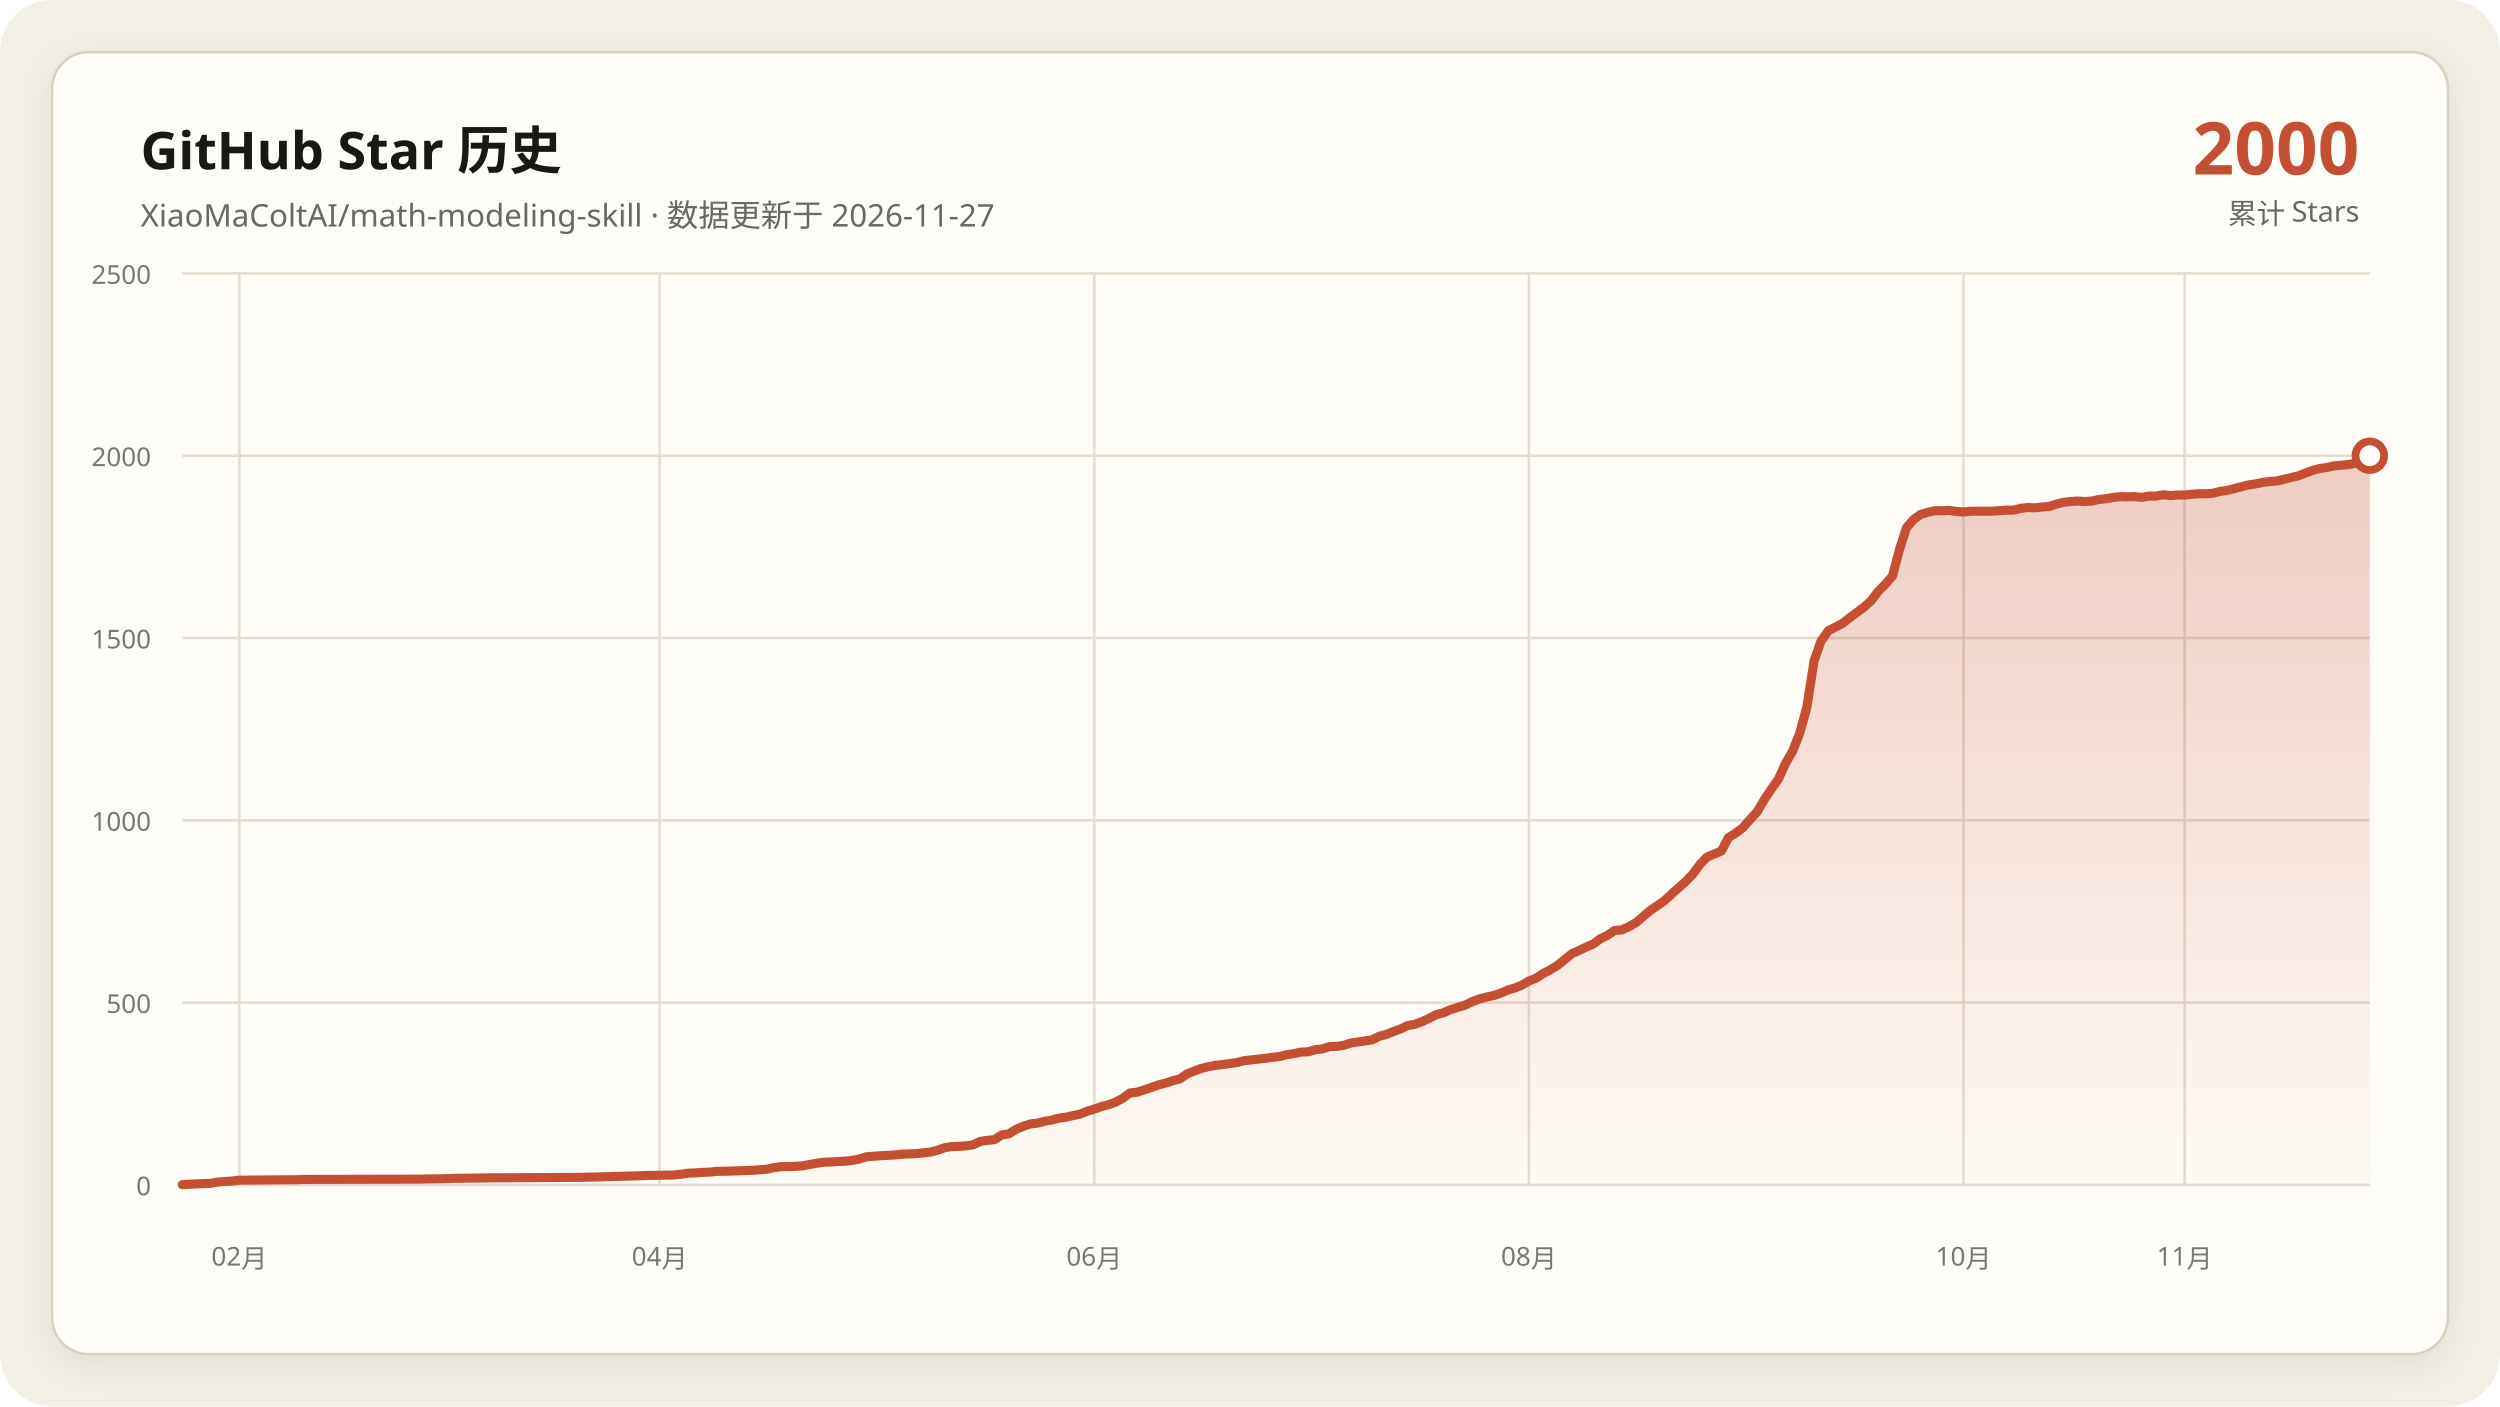
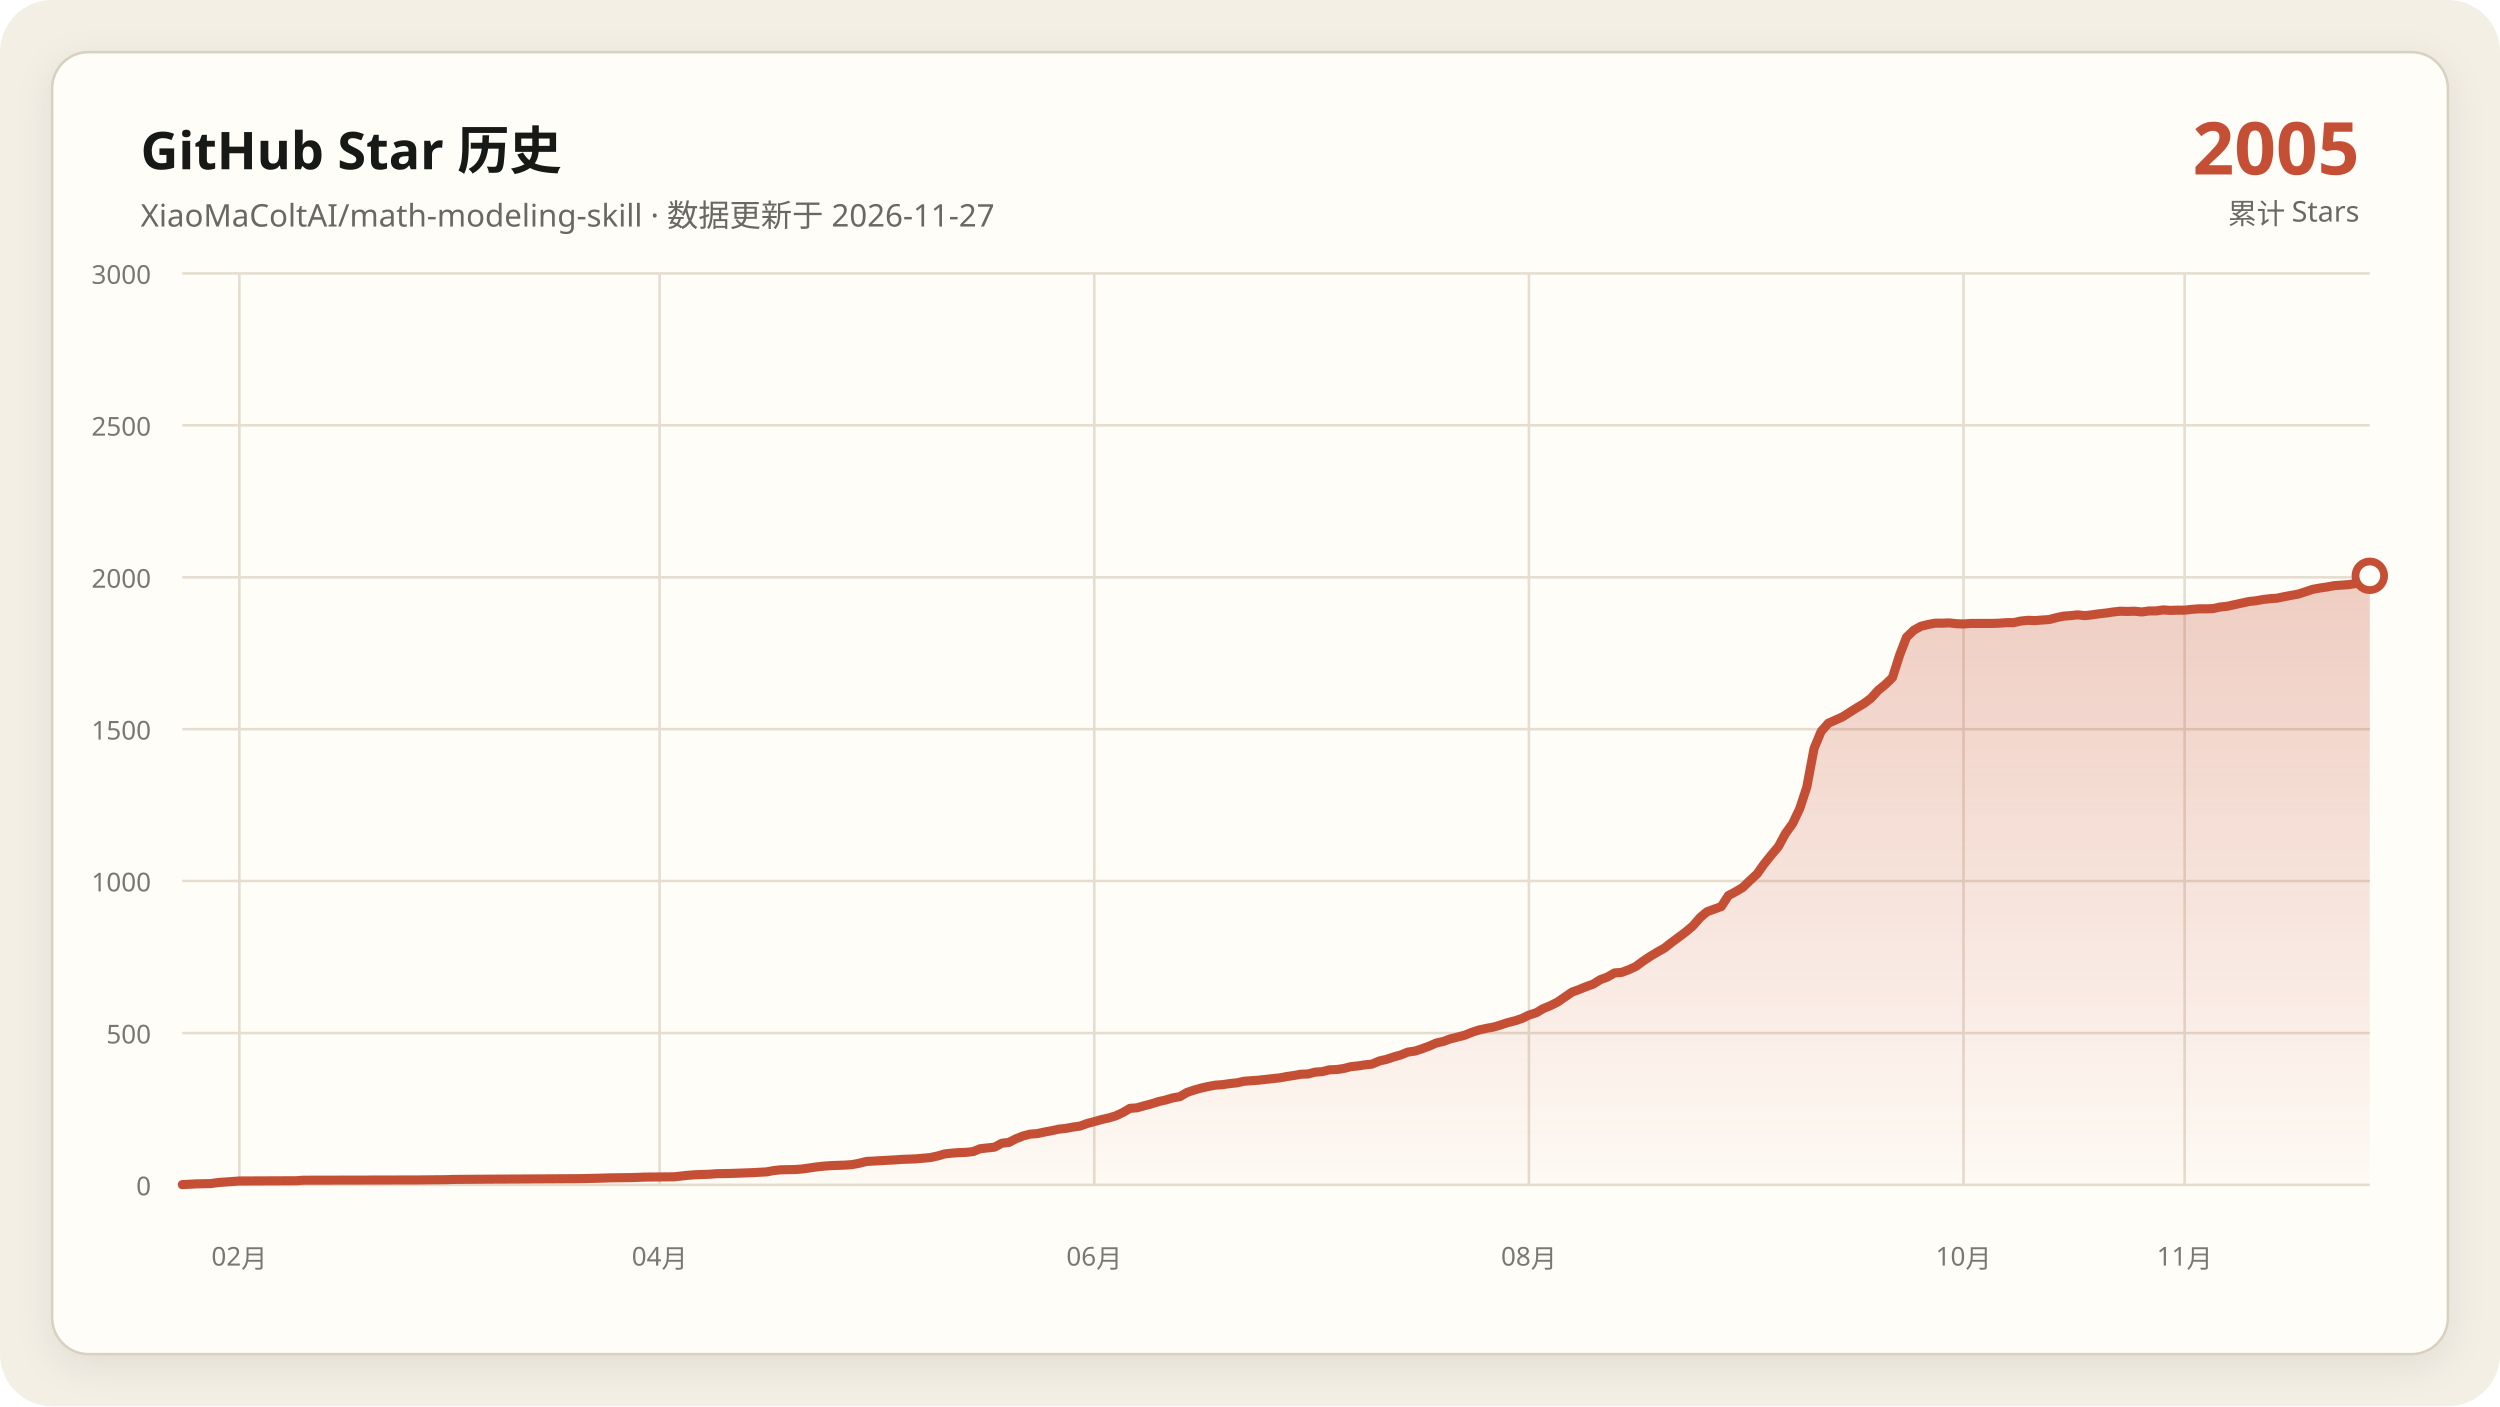
- <svg xmlns="http://www.w3.org/2000/svg" data-y-max="2500" viewBox="0 0 960 540" role="img" aria-labelledby="title desc">
+ <svg xmlns="http://www.w3.org/2000/svg" data-y-max="3000" viewBox="0 0 960 540" role="img" aria-labelledby="title desc">
  <defs>
    <linearGradient id="area" x1="0" y1="0" x2="0" y2="1">
      <stop offset="0" stop-color="#c54f35" stop-opacity=".28" />
      <stop offset="1" stop-color="#c54f35" stop-opacity=".02" />
    </linearGradient>
    <filter id="shadow" x="-10%" y="-10%" width="120%" height="120%">
      <feDropShadow dx="0" dy="4" stdDeviation="7" flood-color="#171917" flood-opacity=".08" />
    </filter>
  </defs>
  <rect width="960" height="540" rx="20" fill="#f3efe5" />
  <rect x="20" y="20" width="920" height="500" rx="14" fill="#fffdf8" stroke="#d8d0c0" filter="url(#shadow)" />
  <g font-family="Segoe UI, Microsoft YaHei, sans-serif">
    <text x="54" y="65" fill="#171917" font-size="20" font-weight="700">GitHub Star 历史</text>
    <text x="54" y="87" fill="#686961" font-size="12">XiaoMaColtAI/math-modeling-skill · 数据更新于 2026-11-27</text>
-     <text x="906" y="67" fill="#c54f35" font-size="28" font-weight="750" text-anchor="end">2000</text>
+     <text x="906" y="67" fill="#c54f35" font-size="28" font-weight="750" text-anchor="end">2005</text>
    <text x="906" y="86" fill="#686961" font-size="11" text-anchor="end">累计 Stars</text>
    <g fill="#77786f" font-size="10">
      <path d="M70 455.0H910" fill="none" stroke="#e4ddd0" stroke-width="1" />
      <text data-y-tick="true" x="58" y="459.0" text-anchor="end">0</text>
-       <path d="M70 385.0H910" fill="none" stroke="#e4ddd0" stroke-width="1" />
-       <text data-y-tick="true" x="58" y="389.0" text-anchor="end">500</text>
-       <path d="M70 315.0H910" fill="none" stroke="#e4ddd0" stroke-width="1" />
-       <text data-y-tick="true" x="58" y="319.0" text-anchor="end">1000</text>
-       <path d="M70 245.0H910" fill="none" stroke="#e4ddd0" stroke-width="1" />
-       <text data-y-tick="true" x="58" y="249.0" text-anchor="end">1500</text>
-       <path d="M70 175.0H910" fill="none" stroke="#e4ddd0" stroke-width="1" />
-       <text data-y-tick="true" x="58" y="179.0" text-anchor="end">2000</text>
+       <path d="M70 396.7H910" fill="none" stroke="#e4ddd0" stroke-width="1" />
+       <text data-y-tick="true" x="58" y="400.7" text-anchor="end">500</text>
+       <path d="M70 338.3H910" fill="none" stroke="#e4ddd0" stroke-width="1" />
+       <text data-y-tick="true" x="58" y="342.3" text-anchor="end">1000</text>
+       <path d="M70 280.0H910" fill="none" stroke="#e4ddd0" stroke-width="1" />
+       <text data-y-tick="true" x="58" y="284.0" text-anchor="end">1500</text>
+       <path d="M70 221.7H910" fill="none" stroke="#e4ddd0" stroke-width="1" />
+       <text data-y-tick="true" x="58" y="225.7" text-anchor="end">2000</text>
+       <path d="M70 163.3H910" fill="none" stroke="#e4ddd0" stroke-width="1" />
+       <text data-y-tick="true" x="58" y="167.3" text-anchor="end">2500</text>
      <path d="M70 105.0H910" fill="none" stroke="#e4ddd0" stroke-width="1" />
-       <text data-y-tick="true" x="58" y="109.0" text-anchor="end">2500</text>
+       <text data-y-tick="true" x="58" y="109.0" text-anchor="end">3000</text>
      <path d="M91.9 105V455" fill="none" stroke="#e4ddd0" stroke-width="1" />
      <text x="91.9" y="486" text-anchor="middle">02月</text>
      <path d="M253.3 105V455" fill="none" stroke="#e4ddd0" stroke-width="1" />
      <text x="253.3" y="486" text-anchor="middle">04月</text>
      <path d="M420.2 105V455" fill="none" stroke="#e4ddd0" stroke-width="1" />
      <text x="420.2" y="486" text-anchor="middle">06月</text>
      <path d="M587.1 105V455" fill="none" stroke="#e4ddd0" stroke-width="1" />
      <text x="587.1" y="486" text-anchor="middle">08月</text>
      <path d="M754.0 105V455" fill="none" stroke="#e4ddd0" stroke-width="1" />
      <text x="754.0" y="486" text-anchor="middle">10月</text>
      <path d="M838.9 105V455" fill="none" stroke="#e4ddd0" stroke-width="1" />
      <text x="838.9" y="486" text-anchor="middle">11月</text>
    </g>
-     <polygon fill="url(#area)" points="70.0,455 70.0,454.9 75.5,454.6 80.9,454.4 83.7,453.9 89.2,453.5 91.9,453.2 113.8,453.0 116.5,452.9 160.3,452.8 171.2,452.6 174.0,452.5 187.7,452.3 206.8,452.2 223.2,452.1 231.4,451.9 234.2,451.8 242.4,451.6 245.1,451.5 247.9,451.4 258.8,451.2 261.5,450.9 264.3,450.5 267.0,450.4 269.7,450.2 272.5,450.1 275.2,449.8 280.7,449.7 286.2,449.5 288.9,449.4 294.4,449.0 297.1,448.4 299.8,448.0 305.3,447.9 308.0,447.7 310.8,447.2 313.5,446.7 316.3,446.3 319.0,446.2 321.7,446.0 324.5,445.9 327.2,445.6 329.9,445.1 332.7,444.2 338.1,443.8 343.6,443.5 346.4,443.2 349.1,443.1 351.8,443.0 357.3,442.4 360.0,441.7 362.8,440.7 365.5,440.3 368.2,440.2 371.0,440.0 373.7,439.6 376.4,438.3 379.2,437.9 381.9,437.6 384.7,435.8 387.4,435.4 390.1,433.7 392.9,432.5 395.6,431.6 398.3,431.3 401.1,430.6 403.8,430.1 406.5,429.4 409.3,429.0 412.0,428.4 414.8,427.8 417.5,426.7 420.2,425.9 423.0,424.9 425.7,424.2 428.4,423.2 431.2,421.7 433.9,419.7 436.6,419.4 439.4,418.5 442.1,417.6 444.9,416.6 447.6,415.9 450.3,415.0 453.1,414.3 455.8,412.4 458.5,411.3 461.3,410.3 464.0,409.6 466.7,409.1 469.5,408.8 472.2,408.4 475.0,408.0 477.7,407.3 480.4,407.0 483.2,406.7 485.9,406.4 488.6,406.0 491.4,405.7 494.1,405.0 496.8,404.6 499.6,404.0 502.3,403.9 505.0,403.1 507.8,402.8 510.5,401.9 513.3,401.8 516.0,401.4 518.7,400.5 521.5,400.1 524.2,399.7 526.9,399.3 529.7,397.9 532.4,397.2 535.1,396.1 537.9,395.1 540.6,393.8 543.4,393.3 546.1,392.3 548.8,391.0 551.6,389.6 554.3,388.9 557.0,387.7 559.8,386.8 562.5,386.0 565.2,384.7 568.0,383.6 570.7,382.9 573.5,382.3 576.2,381.4 578.9,380.2 581.7,379.4 584.4,378.3 587.1,376.7 589.9,375.6 592.6,373.8 595.3,372.4 598.1,370.7 603.6,366.2 606.3,365.0 609.0,363.7 611.8,362.5 614.5,360.5 617.2,359.2 620.0,357.3 622.7,357.1 625.4,355.9 628.2,354.3 630.9,352.0 633.6,349.7 636.4,347.8 639.1,345.9 641.9,343.3 644.6,340.9 647.3,338.5 650.1,335.6 652.8,331.9 655.5,329.1 661.0,326.8 663.7,321.7 666.5,319.9 669.2,317.9 672.0,314.7 674.7,311.8 677.4,307.2 680.2,303.0 682.9,299.2 685.6,293.2 688.4,288.4 691.1,281.5 693.8,271.7 696.6,253.8 699.3,246.1 702.1,242.2 704.8,240.8 707.5,239.4 710.3,237.2 713.0,235.2 715.7,233.2 718.5,230.7 721.2,227.1 723.9,224.4 726.7,221.2 729.4,211.0 732.1,202.6 734.9,199.4 737.6,197.5 740.4,196.7 743.1,196.1 745.8,196.1 748.6,196.0 751.3,196.4 754.0,196.6 756.8,196.3 759.5,196.3 762.2,196.3 765.0,196.3 767.7,196.1 770.5,195.9 773.2,195.9 775.9,195.2 778.7,194.9 781.4,195.0 784.1,194.7 786.9,194.5 789.6,193.6 792.3,192.9 795.1,192.6 797.8,192.4 800.6,192.6 803.3,192.4 806.0,191.8 808.8,191.5 811.5,191.0 814.2,190.7 817.0,190.8 819.7,190.7 822.4,191.0 825.2,190.5 827.9,190.5 830.7,190.0 833.4,190.3 836.1,190.1 838.9,190.1 841.6,189.8 844.3,189.6 847.1,189.6 849.8,189.4 852.5,188.7 855.3,188.3 858.0,187.6 863.5,186.2 866.2,185.8 869.0,185.2 871.7,184.9 874.4,184.7 877.2,184.0 882.6,182.7 885.4,181.6 888.1,180.6 890.8,179.9 893.6,179.5 896.3,178.9 901.8,178.4 904.5,177.9 907.3,176.5 910.0,175.0 910.0,455" />
-     <polyline fill="none" stroke="#c54f35" stroke-width="3.5" stroke-linecap="round" stroke-linejoin="round" points="70.0,454.9 75.5,454.6 80.9,454.4 83.7,453.9 89.2,453.5 91.9,453.2 113.8,453.0 116.5,452.9 160.3,452.8 171.2,452.6 174.0,452.5 187.7,452.3 206.8,452.2 223.2,452.1 231.4,451.9 234.2,451.8 242.4,451.6 245.1,451.5 247.9,451.4 258.8,451.2 261.5,450.9 264.3,450.5 267.0,450.4 269.7,450.2 272.5,450.1 275.2,449.8 280.7,449.7 286.2,449.5 288.9,449.4 294.4,449.0 297.1,448.4 299.8,448.0 305.3,447.9 308.0,447.7 310.8,447.2 313.5,446.7 316.3,446.3 319.0,446.2 321.7,446.0 324.5,445.9 327.2,445.6 329.9,445.1 332.7,444.2 338.1,443.8 343.6,443.5 346.4,443.2 349.1,443.1 351.8,443.0 357.3,442.4 360.0,441.7 362.8,440.7 365.5,440.3 368.2,440.2 371.0,440.0 373.7,439.6 376.4,438.3 379.2,437.9 381.9,437.6 384.7,435.8 387.4,435.4 390.1,433.7 392.9,432.5 395.6,431.6 398.3,431.3 401.1,430.6 403.8,430.1 406.5,429.4 409.3,429.0 412.0,428.4 414.8,427.8 417.5,426.7 420.2,425.9 423.0,424.9 425.7,424.2 428.4,423.2 431.2,421.7 433.9,419.7 436.6,419.4 439.4,418.5 442.1,417.6 444.9,416.6 447.6,415.9 450.3,415.0 453.1,414.3 455.8,412.4 458.5,411.3 461.3,410.3 464.0,409.6 466.7,409.1 469.5,408.8 472.2,408.4 475.0,408.0 477.7,407.3 480.4,407.0 483.2,406.7 485.9,406.4 488.6,406.0 491.4,405.7 494.1,405.0 496.8,404.6 499.6,404.0 502.3,403.9 505.0,403.1 507.8,402.8 510.5,401.9 513.3,401.8 516.0,401.4 518.7,400.5 521.5,400.1 524.2,399.7 526.9,399.3 529.7,397.9 532.4,397.2 535.1,396.1 537.9,395.1 540.6,393.8 543.4,393.3 546.1,392.3 548.8,391.0 551.6,389.6 554.3,388.9 557.0,387.7 559.8,386.8 562.5,386.0 565.2,384.7 568.0,383.6 570.7,382.9 573.5,382.3 576.2,381.4 578.9,380.2 581.7,379.4 584.4,378.3 587.1,376.7 589.9,375.6 592.6,373.8 595.3,372.4 598.1,370.7 603.6,366.2 606.3,365.0 609.0,363.7 611.8,362.5 614.5,360.5 617.2,359.2 620.0,357.3 622.7,357.1 625.4,355.9 628.2,354.3 630.9,352.0 633.6,349.7 636.4,347.8 639.1,345.9 641.9,343.3 644.6,340.9 647.3,338.5 650.1,335.6 652.8,331.9 655.5,329.1 661.0,326.8 663.7,321.7 666.5,319.9 669.2,317.9 672.0,314.7 674.7,311.8 677.4,307.2 680.2,303.0 682.9,299.2 685.6,293.2 688.4,288.4 691.1,281.5 693.8,271.7 696.6,253.8 699.3,246.1 702.1,242.2 704.8,240.8 707.5,239.4 710.3,237.2 713.0,235.2 715.7,233.2 718.5,230.7 721.2,227.1 723.9,224.4 726.7,221.2 729.4,211.0 732.1,202.6 734.9,199.4 737.6,197.5 740.4,196.7 743.1,196.1 745.8,196.1 748.6,196.0 751.3,196.4 754.0,196.6 756.8,196.3 759.5,196.3 762.2,196.3 765.0,196.3 767.7,196.1 770.5,195.9 773.2,195.9 775.9,195.2 778.7,194.9 781.4,195.0 784.1,194.7 786.9,194.5 789.6,193.6 792.3,192.9 795.1,192.6 797.8,192.4 800.6,192.6 803.3,192.4 806.0,191.8 808.8,191.5 811.5,191.0 814.2,190.7 817.0,190.8 819.7,190.7 822.4,191.0 825.2,190.5 827.9,190.5 830.7,190.0 833.4,190.3 836.1,190.1 838.9,190.1 841.6,189.8 844.3,189.6 847.1,189.6 849.8,189.4 852.5,188.7 855.3,188.3 858.0,187.6 863.5,186.2 866.2,185.8 869.0,185.2 871.7,184.9 874.4,184.7 877.2,184.0 882.6,182.7 885.4,181.6 888.1,180.6 890.8,179.9 893.6,179.5 896.3,178.9 901.8,178.4 904.5,177.9 907.3,176.5 910.0,175.0" />
-     <circle cx="910.0" cy="175.0" r="5.5" fill="#fffdf8" stroke="#c54f35" stroke-width="3" />
+     <polygon fill="url(#area)" points="70.0,455 70.0,454.9 75.5,454.6 80.9,454.5 83.7,454.1 89.2,453.7 91.9,453.5 113.8,453.4 116.5,453.2 160.3,453.1 171.2,453.0 174.0,452.9 187.7,452.8 206.8,452.7 223.2,452.6 231.4,452.4 234.2,452.3 242.4,452.2 245.1,452.1 247.9,452.0 258.8,451.9 261.5,451.6 264.3,451.3 267.0,451.1 269.7,451.0 272.5,450.9 275.2,450.7 280.7,450.6 286.2,450.4 288.9,450.3 294.4,450.0 297.1,449.5 299.8,449.2 305.3,449.1 308.0,448.9 310.8,448.5 313.5,448.1 316.3,447.8 319.0,447.6 321.7,447.5 324.5,447.4 327.2,447.2 329.9,446.7 332.7,446.0 338.1,445.7 343.6,445.4 346.4,445.2 349.1,445.1 351.8,445.0 357.3,444.5 360.0,443.9 362.8,443.1 365.5,442.8 368.2,442.6 371.0,442.5 373.7,442.2 376.4,441.1 379.2,440.8 381.9,440.5 384.7,439.0 387.4,438.7 390.1,437.3 392.9,436.2 395.6,435.5 398.3,435.3 401.1,434.7 403.8,434.2 406.5,433.6 409.3,433.3 412.0,432.8 414.8,432.4 417.5,431.4 420.2,430.7 423.0,429.9 425.7,429.3 428.4,428.5 431.2,427.2 433.9,425.6 436.6,425.4 439.4,424.6 442.1,423.9 444.9,423.0 447.6,422.4 450.3,421.6 453.1,421.1 455.8,419.5 458.5,418.6 461.3,417.8 464.0,417.2 466.7,416.7 469.5,416.5 472.2,416.1 475.0,415.8 477.7,415.2 480.4,415.0 483.2,414.8 485.9,414.5 488.6,414.2 491.4,413.9 494.1,413.4 496.8,413.0 499.6,412.5 502.3,412.4 505.0,411.7 507.8,411.5 510.5,410.8 513.3,410.7 516.0,410.3 518.7,409.6 521.5,409.3 524.2,408.9 526.9,408.6 529.7,407.4 532.4,406.8 535.1,405.9 537.9,405.1 540.6,404.0 543.4,403.6 546.1,402.7 548.8,401.7 551.6,400.5 554.3,399.9 557.0,398.9 559.8,398.2 562.5,397.5 565.2,396.4 568.0,395.5 570.7,394.9 573.5,394.4 576.2,393.6 578.9,392.7 581.7,392.0 584.4,391.1 587.1,389.8 589.9,388.9 592.6,387.3 595.3,386.2 598.1,384.8 603.6,381.0 606.3,380.0 609.0,378.9 611.8,377.9 614.5,376.2 617.2,375.2 620.0,373.6 622.7,373.4 625.4,372.4 628.2,371.1 630.9,369.1 633.6,367.3 636.4,365.6 639.1,364.1 641.9,361.9 644.6,359.9 647.3,357.9 650.1,355.5 652.8,352.4 655.5,350.1 661.0,348.1 663.7,343.9 666.5,342.4 669.2,340.8 672.0,338.1 674.7,335.6 677.4,331.8 680.2,328.3 682.9,325.1 685.6,320.1 688.4,316.2 691.1,310.5 693.8,302.3 696.6,287.4 699.3,280.9 702.1,277.7 704.8,276.5 707.5,275.3 710.3,273.5 713.0,271.8 715.7,270.2 718.5,268.1 721.2,265.1 723.9,262.9 726.7,260.2 729.4,251.7 732.1,244.7 734.9,242.0 737.6,240.5 740.4,239.8 743.1,239.3 745.8,239.3 748.6,239.2 751.3,239.5 754.0,239.6 756.8,239.4 759.5,239.4 762.2,239.4 765.0,239.4 767.7,239.3 770.5,239.1 773.2,239.1 775.9,238.5 778.7,238.2 781.4,238.3 784.1,238.1 786.9,237.9 789.6,237.2 792.3,236.6 795.1,236.4 797.8,236.1 800.6,236.4 803.3,236.1 806.0,235.7 808.8,235.4 811.5,235.0 814.2,234.7 817.0,234.8 819.7,234.7 822.4,235.0 825.2,234.6 827.9,234.6 830.7,234.2 833.4,234.4 836.1,234.3 838.9,234.3 841.6,234.0 844.3,233.8 847.1,233.8 849.8,233.7 852.5,233.1 855.3,232.8 858.0,232.2 863.5,231.0 866.2,230.7 869.0,230.2 871.7,229.9 874.4,229.7 877.2,229.1 882.6,228.1 885.4,227.2 888.1,226.3 890.8,225.8 893.6,225.4 896.3,224.9 901.8,224.5 904.5,224.1 907.3,222.9 910.0,221.1 910.0,455" />
+     <polyline fill="none" stroke="#c54f35" stroke-width="3.5" stroke-linecap="round" stroke-linejoin="round" points="70.0,454.9 75.5,454.6 80.9,454.5 83.7,454.1 89.2,453.7 91.9,453.5 113.8,453.4 116.5,453.2 160.3,453.1 171.2,453.0 174.0,452.9 187.7,452.8 206.8,452.7 223.2,452.6 231.4,452.4 234.2,452.3 242.4,452.2 245.1,452.1 247.9,452.0 258.8,451.9 261.5,451.6 264.3,451.3 267.0,451.1 269.7,451.0 272.5,450.9 275.2,450.7 280.7,450.6 286.2,450.4 288.9,450.3 294.4,450.0 297.1,449.5 299.8,449.2 305.3,449.1 308.0,448.9 310.8,448.5 313.5,448.1 316.3,447.8 319.0,447.6 321.7,447.5 324.5,447.4 327.2,447.2 329.9,446.7 332.7,446.0 338.1,445.7 343.6,445.4 346.4,445.2 349.1,445.1 351.8,445.0 357.3,444.5 360.0,443.9 362.8,443.1 365.5,442.8 368.2,442.6 371.0,442.5 373.7,442.2 376.4,441.1 379.2,440.8 381.9,440.5 384.7,439.0 387.4,438.7 390.1,437.3 392.9,436.2 395.6,435.5 398.3,435.3 401.1,434.7 403.8,434.2 406.5,433.6 409.3,433.3 412.0,432.8 414.8,432.4 417.5,431.4 420.2,430.7 423.0,429.9 425.7,429.3 428.4,428.5 431.2,427.2 433.9,425.6 436.6,425.4 439.4,424.6 442.1,423.9 444.9,423.0 447.6,422.4 450.3,421.6 453.1,421.1 455.8,419.5 458.5,418.6 461.3,417.8 464.0,417.2 466.7,416.7 469.5,416.5 472.2,416.1 475.0,415.8 477.7,415.2 480.4,415.0 483.2,414.8 485.9,414.5 488.6,414.2 491.4,413.9 494.1,413.4 496.8,413.0 499.6,412.5 502.3,412.4 505.0,411.7 507.8,411.5 510.5,410.8 513.3,410.7 516.0,410.3 518.7,409.6 521.5,409.3 524.2,408.9 526.9,408.6 529.7,407.4 532.4,406.8 535.1,405.9 537.9,405.1 540.6,404.0 543.4,403.6 546.1,402.7 548.8,401.7 551.6,400.5 554.3,399.9 557.0,398.9 559.8,398.2 562.5,397.5 565.2,396.4 568.0,395.5 570.7,394.9 573.5,394.4 576.2,393.6 578.9,392.7 581.7,392.0 584.4,391.1 587.1,389.8 589.9,388.9 592.6,387.3 595.3,386.2 598.1,384.8 603.6,381.0 606.3,380.0 609.0,378.9 611.8,377.9 614.5,376.2 617.2,375.2 620.0,373.6 622.7,373.4 625.4,372.4 628.2,371.1 630.9,369.1 633.6,367.3 636.4,365.6 639.1,364.1 641.9,361.9 644.6,359.9 647.3,357.9 650.1,355.5 652.8,352.4 655.5,350.1 661.0,348.1 663.7,343.9 666.5,342.4 669.2,340.8 672.0,338.1 674.7,335.6 677.4,331.8 680.2,328.3 682.9,325.1 685.6,320.1 688.4,316.2 691.1,310.5 693.8,302.3 696.6,287.4 699.3,280.9 702.1,277.7 704.8,276.5 707.5,275.3 710.3,273.5 713.0,271.8 715.7,270.2 718.5,268.1 721.2,265.1 723.9,262.9 726.7,260.2 729.4,251.7 732.1,244.7 734.9,242.0 737.6,240.5 740.4,239.8 743.1,239.3 745.8,239.3 748.6,239.2 751.3,239.5 754.0,239.6 756.8,239.4 759.5,239.4 762.2,239.4 765.0,239.4 767.7,239.3 770.5,239.1 773.2,239.1 775.9,238.5 778.7,238.2 781.4,238.3 784.1,238.1 786.9,237.9 789.6,237.2 792.3,236.6 795.1,236.4 797.8,236.1 800.6,236.4 803.3,236.1 806.0,235.7 808.8,235.4 811.5,235.0 814.2,234.7 817.0,234.8 819.7,234.7 822.4,235.0 825.2,234.6 827.9,234.6 830.7,234.2 833.4,234.4 836.1,234.3 838.9,234.3 841.6,234.0 844.3,233.8 847.1,233.8 849.8,233.7 852.5,233.1 855.3,232.8 858.0,232.2 863.5,231.0 866.2,230.7 869.0,230.2 871.7,229.9 874.4,229.7 877.2,229.1 882.6,228.1 885.4,227.2 888.1,226.3 890.8,225.8 893.6,225.4 896.3,224.9 901.8,224.5 904.5,224.1 907.3,222.9 910.0,221.1" />
+     <circle cx="910.0" cy="221.1" r="5.5" fill="#fffdf8" stroke="#c54f35" stroke-width="3" />
  </g>
</svg>
